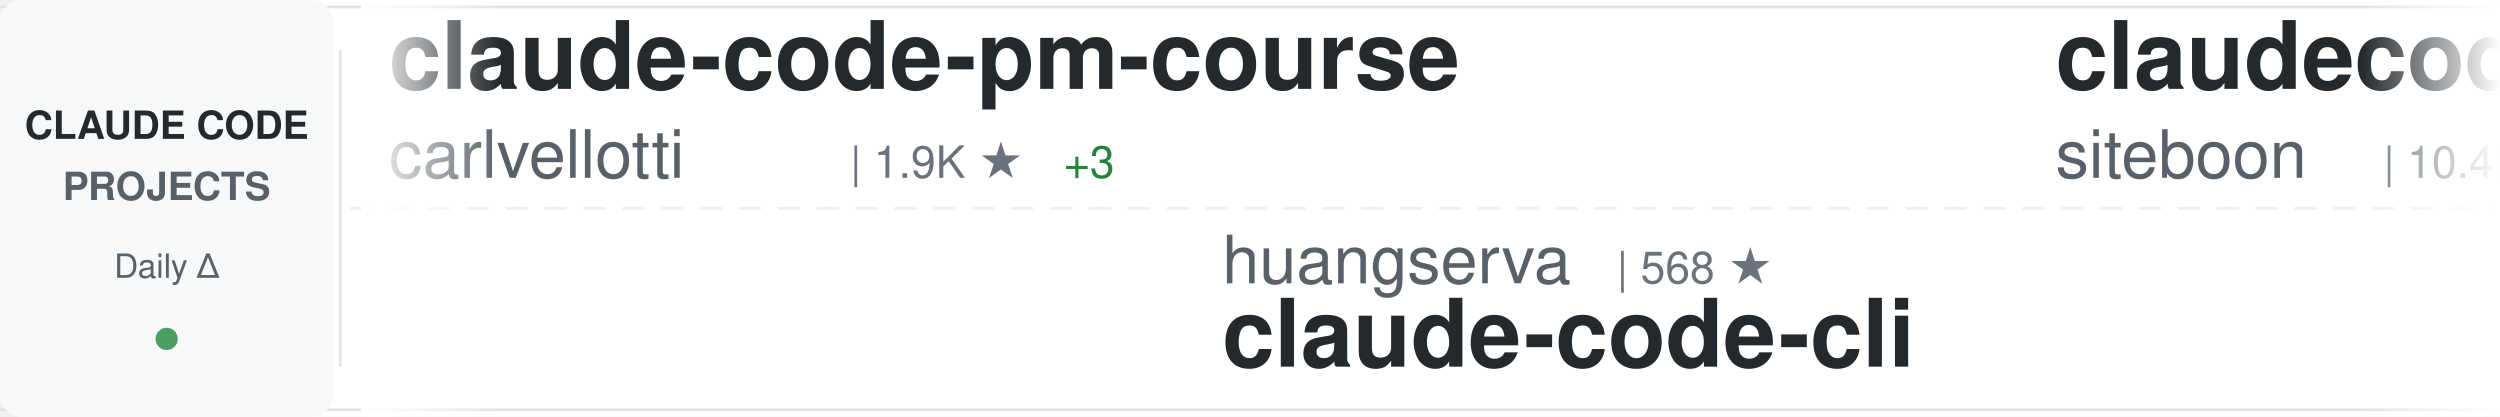
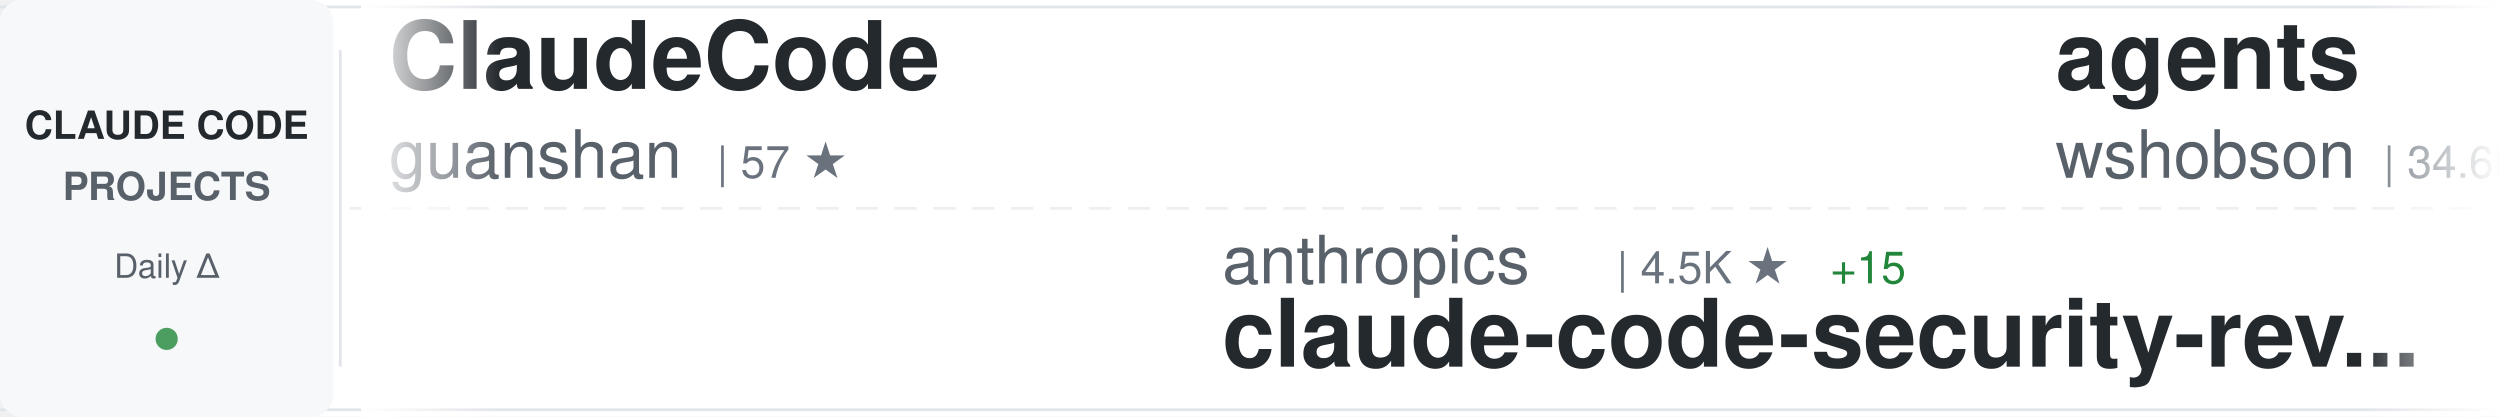
<svg xmlns="http://www.w3.org/2000/svg" width="900" height="150">
  <defs>
    <linearGradient id="awesomeLeftFade" x1="0%" y1="0%" x2="100%" y2="0%">
      <stop offset="0%" style="stop-color:#ffffff;stop-opacity:1" />
      <stop offset="100%" style="stop-color:#ffffff;stop-opacity:0" />
    </linearGradient>
    <linearGradient id="awesomeRightFade" x1="0%" y1="0%" x2="100%" y2="0%">
      <stop offset="0%" style="stop-color:#ffffff;stop-opacity:0" />
      <stop offset="100%" style="stop-color:#ffffff;stop-opacity:1" />
    </linearGradient>
  </defs>
  <rect width="900" height="150" fill="#ffffff" rx="8" />
  <rect x="0" y="2" width="900" height="1" fill="#e1e4e8" />
  <rect x="0" y="147" width="900" height="1" fill="#e1e4e8" />
  <line x1="0" y1="75" x2="900" y2="75" stroke="#e1e4e8" stroke-width="1" stroke-dasharray="8 6" opacity="0.6" />
  <rect x="0" y="0" width="120" height="150" fill="#f6f8fa" rx="8" />
  <text x="60" y="50" font-family="-apple-system, BlinkMacSystemFont, 'Segoe UI', Helvetica, Arial, sans-serif" font-size="14" font-weight="600" fill="#24292e" text-anchor="middle">CLAUDE CODE</text>
  <text x="60" y="72" font-family="-apple-system, BlinkMacSystemFont, 'Segoe UI', Helvetica, Arial, sans-serif" font-size="14" font-weight="600" fill="#586069" text-anchor="middle">PROJECTS</text>
  <text x="60" y="100" font-family="-apple-system, BlinkMacSystemFont, 'Segoe UI', Helvetica, Arial, sans-serif" font-size="12" font-weight="500" fill="#586069" text-anchor="middle">Daily Δ</text>
  <circle cx="60" cy="122" r="4" fill="#22863a" opacity="0.8" />
  <rect x="122" y="18" width="1" height="114" fill="#e1e4e8" />
  <clipPath id="awesomeTickerClip">
    <rect x="130" y="0" width="770" height="150" />
  </clipPath>
  <g clip-path="url(#awesomeTickerClip)">
    <g id="awesomeTickerItems">
      <animateTransform attributeName="transform" attributeType="XML" type="translate" from="0 0" to="-3000 0" dur="54s" repeatCount="indefinite" />
      <g transform="translate(0, 0)">
-         <text x="140" y="32" font-family="-apple-system, BlinkMacSystemFont, 'Segoe UI', Helvetica, Arial, sans-serif" font-size="34" font-weight="600" fill="#24292e">claude-code-pm-course</text>
-         <text x="140" y="64" font-family="-apple-system, BlinkMacSystemFont, 'Segoe UI', Helvetica, Arial, sans-serif" font-size="24" font-weight="400" fill="#586069">carlvellotti</text>
-         <text x="306" y="64" font-family="-apple-system, BlinkMacSystemFont, 'Segoe UI', Helvetica, Arial, sans-serif" font-size="16" font-weight="500" fill="#6a737d">| 1.9K ★</text>
-         <text x="383" y="64" font-family="-apple-system, BlinkMacSystemFont, 'Segoe UI', Helvetica, Arial, sans-serif" font-size="16" font-weight="500" fill="#22863a"> +3</text>
+         <text x="140" y="32" font-family="-apple-system, BlinkMacSystemFont, 'Segoe UI', Helvetica, Arial, sans-serif" font-size="34" font-weight="600" fill="#24292e">ClaudeCode</text>
+         <text x="140" y="64" font-family="-apple-system, BlinkMacSystemFont, 'Segoe UI', Helvetica, Arial, sans-serif" font-size="24" font-weight="400" fill="#586069">guanshan</text>
+         <text x="258" y="64" font-family="-apple-system, BlinkMacSystemFont, 'Segoe UI', Helvetica, Arial, sans-serif" font-size="16" font-weight="500" fill="#6a737d">| 57 ★</text>
      </g>
      <g transform="translate(300, 0)">
-         <text x="140" y="102" font-family="-apple-system, BlinkMacSystemFont, 'Segoe UI', Helvetica, Arial, sans-serif" font-size="24" font-weight="400" fill="#586069">huangserva</text>
-         <text x="282" y="102" font-family="-apple-system, BlinkMacSystemFont, 'Segoe UI', Helvetica, Arial, sans-serif" font-size="16" font-weight="500" fill="#6a737d">| 568 ★</text>
-         <text x="140" y="132" font-family="-apple-system, BlinkMacSystemFont, 'Segoe UI', Helvetica, Arial, sans-serif" font-size="34" font-weight="600" fill="#24292e">claude-code-cli</text>
+         <text x="140" y="102" font-family="-apple-system, BlinkMacSystemFont, 'Segoe UI', Helvetica, Arial, sans-serif" font-size="24" font-weight="400" fill="#586069">anthropics</text>
+         <text x="282" y="102" font-family="-apple-system, BlinkMacSystemFont, 'Segoe UI', Helvetica, Arial, sans-serif" font-size="16" font-weight="500" fill="#6a737d">| 4.5K ★</text>
+         <text x="359" y="102" font-family="-apple-system, BlinkMacSystemFont, 'Segoe UI', Helvetica, Arial, sans-serif" font-size="16" font-weight="500" fill="#22863a"> +15</text>
+         <text x="140" y="132" font-family="-apple-system, BlinkMacSystemFont, 'Segoe UI', Helvetica, Arial, sans-serif" font-size="34" font-weight="600" fill="#24292e">claude-code-security-rev...</text>
      </g>
      <g transform="translate(600, 0)">
-         <text x="140" y="32" font-family="-apple-system, BlinkMacSystemFont, 'Segoe UI', Helvetica, Arial, sans-serif" font-size="34" font-weight="600" fill="#24292e">claudecodeui</text>
-         <text x="140" y="64" font-family="-apple-system, BlinkMacSystemFont, 'Segoe UI', Helvetica, Arial, sans-serif" font-size="24" font-weight="400" fill="#586069">siteboon</text>
-         <text x="258" y="64" font-family="-apple-system, BlinkMacSystemFont, 'Segoe UI', Helvetica, Arial, sans-serif" font-size="16" font-weight="500" fill="#6a737d">| 10.4K ★</text>
-         <text x="344" y="64" font-family="-apple-system, BlinkMacSystemFont, 'Segoe UI', Helvetica, Arial, sans-serif" font-size="16" font-weight="500" fill="#22863a"> +22</text>
+         <text x="140" y="32" font-family="-apple-system, BlinkMacSystemFont, 'Segoe UI', Helvetica, Arial, sans-serif" font-size="34" font-weight="600" fill="#24292e">agents</text>
+         <text x="140" y="64" font-family="-apple-system, BlinkMacSystemFont, 'Segoe UI', Helvetica, Arial, sans-serif" font-size="24" font-weight="400" fill="#586069">wshobson</text>
+         <text x="258" y="64" font-family="-apple-system, BlinkMacSystemFont, 'Segoe UI', Helvetica, Arial, sans-serif" font-size="16" font-weight="500" fill="#6a737d">| 34.6K ★</text>
+         <text x="344" y="64" font-family="-apple-system, BlinkMacSystemFont, 'Segoe UI', Helvetica, Arial, sans-serif" font-size="16" font-weight="500" fill="#22863a"> +36</text>
      </g>
      <g transform="translate(900, 0)">
-         <text x="140" y="102" font-family="-apple-system, BlinkMacSystemFont, 'Segoe UI', Helvetica, Arial, sans-serif" font-size="24" font-weight="400" fill="#586069">Piebald-AI</text>
-         <text x="282" y="102" font-family="-apple-system, BlinkMacSystemFont, 'Segoe UI', Helvetica, Arial, sans-serif" font-size="16" font-weight="500" fill="#6a737d">| 9.8K ★</text>
-         <text x="359" y="102" font-family="-apple-system, BlinkMacSystemFont, 'Segoe UI', Helvetica, Arial, sans-serif" font-size="16" font-weight="500" fill="#22863a"> +34</text>
-         <text x="140" y="132" font-family="-apple-system, BlinkMacSystemFont, 'Segoe UI', Helvetica, Arial, sans-serif" font-size="34" font-weight="600" fill="#24292e">claude-code-system-promp...</text>
+         <text x="140" y="102" font-family="-apple-system, BlinkMacSystemFont, 'Segoe UI', Helvetica, Arial, sans-serif" font-size="24" font-weight="400" fill="#586069">Onewon</text>
+         <text x="234" y="102" font-family="-apple-system, BlinkMacSystemFont, 'Segoe UI', Helvetica, Arial, sans-serif" font-size="16" font-weight="500" fill="#6a737d">| 179 ★</text>
+         <text x="140" y="132" font-family="-apple-system, BlinkMacSystemFont, 'Segoe UI', Helvetica, Arial, sans-serif" font-size="34" font-weight="600" fill="#24292e">claude-code</text>
      </g>
      <g transform="translate(1200, 0)">
-         <text x="140" y="32" font-family="-apple-system, BlinkMacSystemFont, 'Segoe UI', Helvetica, Arial, sans-serif" font-size="34" font-weight="600" fill="#24292e">claude_code_src</text>
-         <text x="140" y="64" font-family="-apple-system, BlinkMacSystemFont, 'Segoe UI', Helvetica, Arial, sans-serif" font-size="24" font-weight="400" fill="#586069">ponponon</text>
-         <text x="258" y="64" font-family="-apple-system, BlinkMacSystemFont, 'Segoe UI', Helvetica, Arial, sans-serif" font-size="16" font-weight="500" fill="#6a737d">| 2.2K ★</text>
-         <text x="335" y="64" font-family="-apple-system, BlinkMacSystemFont, 'Segoe UI', Helvetica, Arial, sans-serif" font-size="16" font-weight="500" fill="#22863a"> +2</text>
+         <text x="140" y="32" font-family="-apple-system, BlinkMacSystemFont, 'Segoe UI', Helvetica, Arial, sans-serif" font-size="34" font-weight="600" fill="#24292e">claude-code-source</text>
+         <text x="140" y="64" font-family="-apple-system, BlinkMacSystemFont, 'Segoe UI', Helvetica, Arial, sans-serif" font-size="24" font-weight="400" fill="#586069">AprilNEA</text>
+         <text x="258" y="64" font-family="-apple-system, BlinkMacSystemFont, 'Segoe UI', Helvetica, Arial, sans-serif" font-size="16" font-weight="500" fill="#6a737d">| 376 ★</text>
+         <text x="326" y="64" font-family="-apple-system, BlinkMacSystemFont, 'Segoe UI', Helvetica, Arial, sans-serif" font-size="16" font-weight="500" fill="#22863a"> +2</text>
      </g>
      <g transform="translate(1500, 0)">
-         <text x="140" y="102" font-family="-apple-system, BlinkMacSystemFont, 'Segoe UI', Helvetica, Arial, sans-serif" font-size="24" font-weight="400" fill="#586069">Donchitos</text>
-         <text x="270" y="102" font-family="-apple-system, BlinkMacSystemFont, 'Segoe UI', Helvetica, Arial, sans-serif" font-size="16" font-weight="500" fill="#6a737d">| 16.8K ★</text>
-         <text x="356" y="102" font-family="-apple-system, BlinkMacSystemFont, 'Segoe UI', Helvetica, Arial, sans-serif" font-size="16" font-weight="500" fill="#22863a"> +79</text>
-         <text x="140" y="132" font-family="-apple-system, BlinkMacSystemFont, 'Segoe UI', Helvetica, Arial, sans-serif" font-size="34" font-weight="600" fill="#24292e">Claude-Code-Game-Studios</text>
+         <text x="140" y="102" font-family="-apple-system, BlinkMacSystemFont, 'Segoe UI', Helvetica, Arial, sans-serif" font-size="24" font-weight="400" fill="#586069">VineeTagarwaL-code</text>
+         <text x="378" y="102" font-family="-apple-system, BlinkMacSystemFont, 'Segoe UI', Helvetica, Arial, sans-serif" font-size="16" font-weight="500" fill="#6a737d">| 274 ★</text>
+         <text x="140" y="132" font-family="-apple-system, BlinkMacSystemFont, 'Segoe UI', Helvetica, Arial, sans-serif" font-size="34" font-weight="600" fill="#24292e">claude-code</text>
      </g>
      <g transform="translate(1800, 0)">
-         <text x="140" y="32" font-family="-apple-system, BlinkMacSystemFont, 'Segoe UI', Helvetica, Arial, sans-serif" font-size="34" font-weight="600" fill="#24292e">claude-code</text>
-         <text x="140" y="64" font-family="-apple-system, BlinkMacSystemFont, 'Segoe UI', Helvetica, Arial, sans-serif" font-size="24" font-weight="400" fill="#586069">alex000kim</text>
-         <text x="282" y="64" font-family="-apple-system, BlinkMacSystemFont, 'Segoe UI', Helvetica, Arial, sans-serif" font-size="16" font-weight="500" fill="#6a737d">| 222 ★</text>
+         <text x="140" y="32" font-family="-apple-system, BlinkMacSystemFont, 'Segoe UI', Helvetica, Arial, sans-serif" font-size="34" font-weight="600" fill="#24292e">collection-claude-code-s...</text>
+         <text x="140" y="64" font-family="-apple-system, BlinkMacSystemFont, 'Segoe UI', Helvetica, Arial, sans-serif" font-size="24" font-weight="400" fill="#586069">chauncygu</text>
+         <text x="270" y="64" font-family="-apple-system, BlinkMacSystemFont, 'Segoe UI', Helvetica, Arial, sans-serif" font-size="16" font-weight="500" fill="#6a737d">| 2.3K ★</text>
+         <text x="347" y="64" font-family="-apple-system, BlinkMacSystemFont, 'Segoe UI', Helvetica, Arial, sans-serif" font-size="16" font-weight="500" fill="#22863a"> +12</text>
      </g>
      <g transform="translate(2100, 0)">
-         <text x="140" y="102" font-family="-apple-system, BlinkMacSystemFont, 'Segoe UI', Helvetica, Arial, sans-serif" font-size="24" font-weight="400" fill="#586069">Maciek-roboblog</text>
-         <text x="342" y="102" font-family="-apple-system, BlinkMacSystemFont, 'Segoe UI', Helvetica, Arial, sans-serif" font-size="16" font-weight="500" fill="#6a737d">| 7.9K ★</text>
-         <text x="419" y="102" font-family="-apple-system, BlinkMacSystemFont, 'Segoe UI', Helvetica, Arial, sans-serif" font-size="16" font-weight="500" fill="#22863a"> +12</text>
-         <text x="140" y="132" font-family="-apple-system, BlinkMacSystemFont, 'Segoe UI', Helvetica, Arial, sans-serif" font-size="34" font-weight="600" fill="#24292e">Claude-Code-Usage-Monito...</text>
+         <text x="140" y="102" font-family="-apple-system, BlinkMacSystemFont, 'Segoe UI', Helvetica, Arial, sans-serif" font-size="24" font-weight="400" fill="#586069">wanshuiyin</text>
+         <text x="282" y="102" font-family="-apple-system, BlinkMacSystemFont, 'Segoe UI', Helvetica, Arial, sans-serif" font-size="16" font-weight="500" fill="#6a737d">| 7.9K ★</text>
+         <text x="359" y="102" font-family="-apple-system, BlinkMacSystemFont, 'Segoe UI', Helvetica, Arial, sans-serif" font-size="16" font-weight="500" fill="#22863a"> +36</text>
+         <text x="140" y="132" font-family="-apple-system, BlinkMacSystemFont, 'Segoe UI', Helvetica, Arial, sans-serif" font-size="34" font-weight="600" fill="#24292e">Auto-claude-code-researc...</text>
      </g>
      <g transform="translate(2400, 0)">
-         <text x="140" y="32" font-family="-apple-system, BlinkMacSystemFont, 'Segoe UI', Helvetica, Arial, sans-serif" font-size="34" font-weight="600" fill="#24292e">claude-code-security-rev...</text>
-         <text x="140" y="64" font-family="-apple-system, BlinkMacSystemFont, 'Segoe UI', Helvetica, Arial, sans-serif" font-size="24" font-weight="400" fill="#586069">anthropics</text>
-         <text x="282" y="64" font-family="-apple-system, BlinkMacSystemFont, 'Segoe UI', Helvetica, Arial, sans-serif" font-size="16" font-weight="500" fill="#6a737d">| 4.5K ★</text>
-         <text x="359" y="64" font-family="-apple-system, BlinkMacSystemFont, 'Segoe UI', Helvetica, Arial, sans-serif" font-size="16" font-weight="500" fill="#22863a"> +12</text>
+         <text x="140" y="32" font-family="-apple-system, BlinkMacSystemFont, 'Segoe UI', Helvetica, Arial, sans-serif" font-size="34" font-weight="600" fill="#24292e">claude-howto</text>
+         <text x="140" y="64" font-family="-apple-system, BlinkMacSystemFont, 'Segoe UI', Helvetica, Arial, sans-serif" font-size="24" font-weight="400" fill="#586069">luongnv89</text>
+         <text x="270" y="64" font-family="-apple-system, BlinkMacSystemFont, 'Segoe UI', Helvetica, Arial, sans-serif" font-size="16" font-weight="500" fill="#6a737d">| 30.7K ★</text>
+         <text x="356" y="64" font-family="-apple-system, BlinkMacSystemFont, 'Segoe UI', Helvetica, Arial, sans-serif" font-size="16" font-weight="500" fill="#22863a"> +119</text>
      </g>
      <g transform="translate(2700, 0)">
-         <text x="140" y="102" font-family="-apple-system, BlinkMacSystemFont, 'Segoe UI', Helvetica, Arial, sans-serif" font-size="24" font-weight="400" fill="#586069">edmund-io</text>
-         <text x="270" y="102" font-family="-apple-system, BlinkMacSystemFont, 'Segoe UI', Helvetica, Arial, sans-serif" font-size="16" font-weight="500" fill="#6a737d">| 1.4K ★</text>
-         <text x="347" y="102" font-family="-apple-system, BlinkMacSystemFont, 'Segoe UI', Helvetica, Arial, sans-serif" font-size="16" font-weight="500" fill="#22863a"> +2</text>
-         <text x="140" y="132" font-family="-apple-system, BlinkMacSystemFont, 'Segoe UI', Helvetica, Arial, sans-serif" font-size="34" font-weight="600" fill="#24292e">edmunds-claude-code</text>
+         <text x="140" y="102" font-family="-apple-system, BlinkMacSystemFont, 'Segoe UI', Helvetica, Arial, sans-serif" font-size="24" font-weight="400" fill="#586069">ding113</text>
+         <text x="246" y="102" font-family="-apple-system, BlinkMacSystemFont, 'Segoe UI', Helvetica, Arial, sans-serif" font-size="16" font-weight="500" fill="#6a737d">| 2.7K ★</text>
+         <text x="323" y="102" font-family="-apple-system, BlinkMacSystemFont, 'Segoe UI', Helvetica, Arial, sans-serif" font-size="16" font-weight="500" fill="#22863a"> +7</text>
+         <text x="140" y="132" font-family="-apple-system, BlinkMacSystemFont, 'Segoe UI', Helvetica, Arial, sans-serif" font-size="34" font-weight="600" fill="#24292e">claude-code-hub</text>
      </g>
      <g transform="translate(3000, 0)">
-         <text x="140" y="32" font-family="-apple-system, BlinkMacSystemFont, 'Segoe UI', Helvetica, Arial, sans-serif" font-size="34" font-weight="600" fill="#24292e">claude-code-pm-course</text>
-         <text x="140" y="64" font-family="-apple-system, BlinkMacSystemFont, 'Segoe UI', Helvetica, Arial, sans-serif" font-size="24" font-weight="400" fill="#586069">carlvellotti</text>
-         <text x="306" y="64" font-family="-apple-system, BlinkMacSystemFont, 'Segoe UI', Helvetica, Arial, sans-serif" font-size="16" font-weight="500" fill="#6a737d">| 1.9K ★</text>
-         <text x="383" y="64" font-family="-apple-system, BlinkMacSystemFont, 'Segoe UI', Helvetica, Arial, sans-serif" font-size="16" font-weight="500" fill="#22863a"> +3</text>
+         <text x="140" y="32" font-family="-apple-system, BlinkMacSystemFont, 'Segoe UI', Helvetica, Arial, sans-serif" font-size="34" font-weight="600" fill="#24292e">ClaudeCode</text>
+         <text x="140" y="64" font-family="-apple-system, BlinkMacSystemFont, 'Segoe UI', Helvetica, Arial, sans-serif" font-size="24" font-weight="400" fill="#586069">guanshan</text>
+         <text x="258" y="64" font-family="-apple-system, BlinkMacSystemFont, 'Segoe UI', Helvetica, Arial, sans-serif" font-size="16" font-weight="500" fill="#6a737d">| 57 ★</text>
      </g>
      <g transform="translate(3300, 0)">
-         <text x="140" y="102" font-family="-apple-system, BlinkMacSystemFont, 'Segoe UI', Helvetica, Arial, sans-serif" font-size="24" font-weight="400" fill="#586069">huangserva</text>
-         <text x="282" y="102" font-family="-apple-system, BlinkMacSystemFont, 'Segoe UI', Helvetica, Arial, sans-serif" font-size="16" font-weight="500" fill="#6a737d">| 568 ★</text>
-         <text x="140" y="132" font-family="-apple-system, BlinkMacSystemFont, 'Segoe UI', Helvetica, Arial, sans-serif" font-size="34" font-weight="600" fill="#24292e">claude-code-cli</text>
+         <text x="140" y="102" font-family="-apple-system, BlinkMacSystemFont, 'Segoe UI', Helvetica, Arial, sans-serif" font-size="24" font-weight="400" fill="#586069">anthropics</text>
+         <text x="282" y="102" font-family="-apple-system, BlinkMacSystemFont, 'Segoe UI', Helvetica, Arial, sans-serif" font-size="16" font-weight="500" fill="#6a737d">| 4.5K ★</text>
+         <text x="359" y="102" font-family="-apple-system, BlinkMacSystemFont, 'Segoe UI', Helvetica, Arial, sans-serif" font-size="16" font-weight="500" fill="#22863a"> +15</text>
+         <text x="140" y="132" font-family="-apple-system, BlinkMacSystemFont, 'Segoe UI', Helvetica, Arial, sans-serif" font-size="34" font-weight="600" fill="#24292e">claude-code-security-rev...</text>
      </g>
      <g transform="translate(3600, 0)">
-         <text x="140" y="32" font-family="-apple-system, BlinkMacSystemFont, 'Segoe UI', Helvetica, Arial, sans-serif" font-size="34" font-weight="600" fill="#24292e">claudecodeui</text>
-         <text x="140" y="64" font-family="-apple-system, BlinkMacSystemFont, 'Segoe UI', Helvetica, Arial, sans-serif" font-size="24" font-weight="400" fill="#586069">siteboon</text>
-         <text x="258" y="64" font-family="-apple-system, BlinkMacSystemFont, 'Segoe UI', Helvetica, Arial, sans-serif" font-size="16" font-weight="500" fill="#6a737d">| 10.4K ★</text>
-         <text x="344" y="64" font-family="-apple-system, BlinkMacSystemFont, 'Segoe UI', Helvetica, Arial, sans-serif" font-size="16" font-weight="500" fill="#22863a"> +22</text>
+         <text x="140" y="32" font-family="-apple-system, BlinkMacSystemFont, 'Segoe UI', Helvetica, Arial, sans-serif" font-size="34" font-weight="600" fill="#24292e">agents</text>
+         <text x="140" y="64" font-family="-apple-system, BlinkMacSystemFont, 'Segoe UI', Helvetica, Arial, sans-serif" font-size="24" font-weight="400" fill="#586069">wshobson</text>
+         <text x="258" y="64" font-family="-apple-system, BlinkMacSystemFont, 'Segoe UI', Helvetica, Arial, sans-serif" font-size="16" font-weight="500" fill="#6a737d">| 34.6K ★</text>
+         <text x="344" y="64" font-family="-apple-system, BlinkMacSystemFont, 'Segoe UI', Helvetica, Arial, sans-serif" font-size="16" font-weight="500" fill="#22863a"> +36</text>
      </g>
      <g transform="translate(3900, 0)">
-         <text x="140" y="102" font-family="-apple-system, BlinkMacSystemFont, 'Segoe UI', Helvetica, Arial, sans-serif" font-size="24" font-weight="400" fill="#586069">Piebald-AI</text>
-         <text x="282" y="102" font-family="-apple-system, BlinkMacSystemFont, 'Segoe UI', Helvetica, Arial, sans-serif" font-size="16" font-weight="500" fill="#6a737d">| 9.8K ★</text>
-         <text x="359" y="102" font-family="-apple-system, BlinkMacSystemFont, 'Segoe UI', Helvetica, Arial, sans-serif" font-size="16" font-weight="500" fill="#22863a"> +34</text>
-         <text x="140" y="132" font-family="-apple-system, BlinkMacSystemFont, 'Segoe UI', Helvetica, Arial, sans-serif" font-size="34" font-weight="600" fill="#24292e">claude-code-system-promp...</text>
+         <text x="140" y="102" font-family="-apple-system, BlinkMacSystemFont, 'Segoe UI', Helvetica, Arial, sans-serif" font-size="24" font-weight="400" fill="#586069">Onewon</text>
+         <text x="234" y="102" font-family="-apple-system, BlinkMacSystemFont, 'Segoe UI', Helvetica, Arial, sans-serif" font-size="16" font-weight="500" fill="#6a737d">| 179 ★</text>
+         <text x="140" y="132" font-family="-apple-system, BlinkMacSystemFont, 'Segoe UI', Helvetica, Arial, sans-serif" font-size="34" font-weight="600" fill="#24292e">claude-code</text>
      </g>
    </g>
  </g>
  <rect x="130" y="0" width="50" height="150" fill="url(#awesomeLeftFade)" />
  <rect x="850" y="0" width="50" height="150" fill="url(#awesomeRightFade)" />
</svg>
